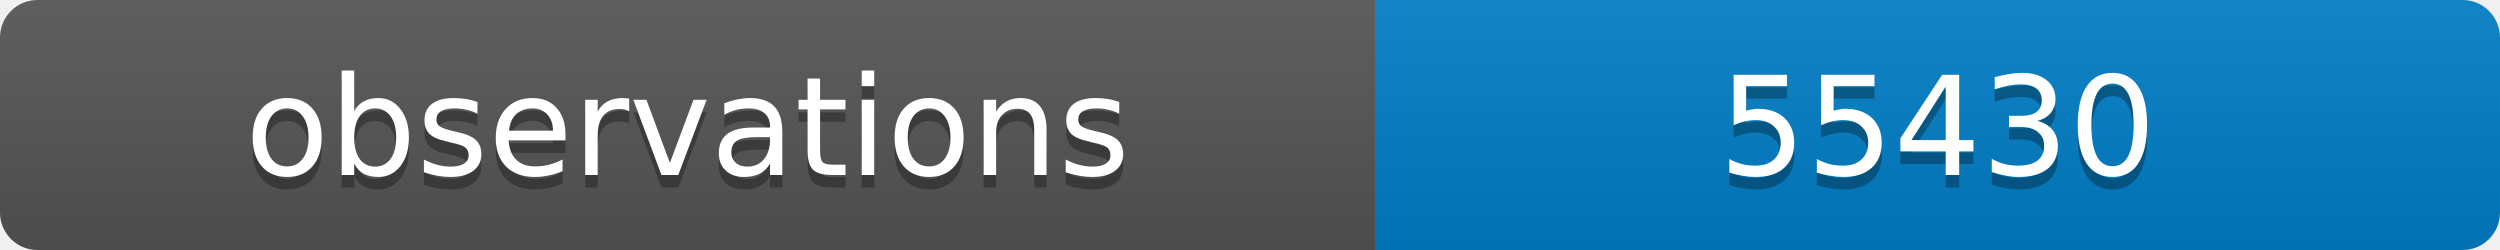
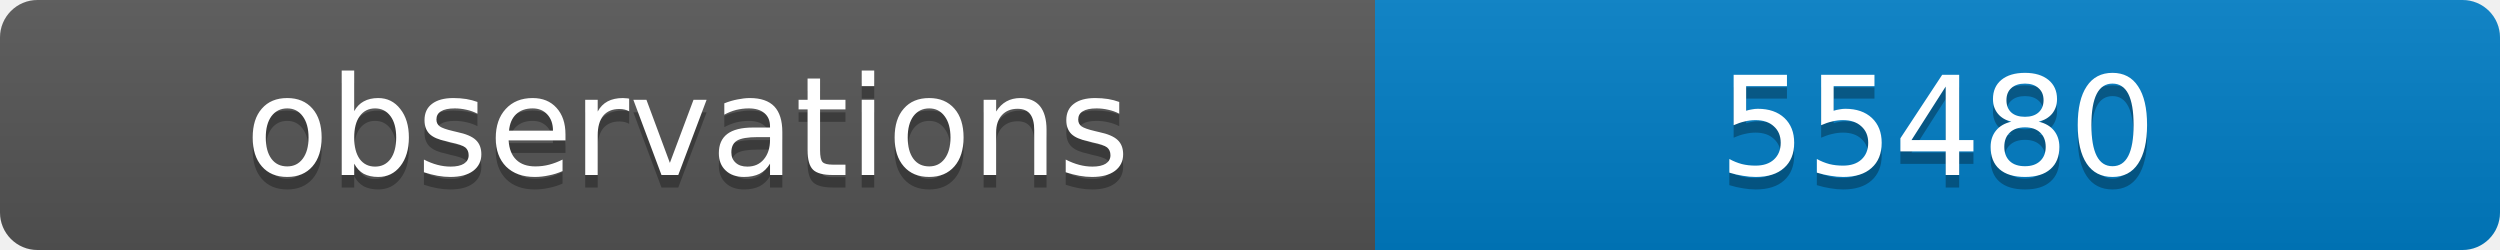
<svg xmlns="http://www.w3.org/2000/svg" width="200" height="20">
  <linearGradient id="b" x2="0" y2="100%">
    <stop offset="0" stop-color="#bbb" stop-opacity=".1" />
    <stop offset="1" stop-opacity=".1" />
  </linearGradient>
  <clipPath id="a">
    <rect width="200" height="20" rx="3" fill="#fff" />
  </clipPath>
  <g clip-path="url(#a)">
    <path fill="#555" d="M0 0h110v20H0z" />
    <path fill="#007ec6" d="M110 0h90v20H110z" />
    <path fill="url(#b)" d="M0 0h200v20H0z" />
  </g>
  <g fill="#fff" text-anchor="middle" font-family="DejaVu Sans,Verdana,Geneva,sans-serif" font-size="11">
    <text x="55" y="15" fill="#010101" fill-opacity=".3">observations</text>
    <text x="55" y="14">observations</text>
-     <text x="155" y="15" fill="#010101" fill-opacity=".3">55430</text>
-     <text x="155" y="14">55430</text>
+     <text x="155" y="15" fill="#010101" fill-opacity=".3">55480</text>
+     <text x="155" y="14">55480</text>
  </g>
</svg>
